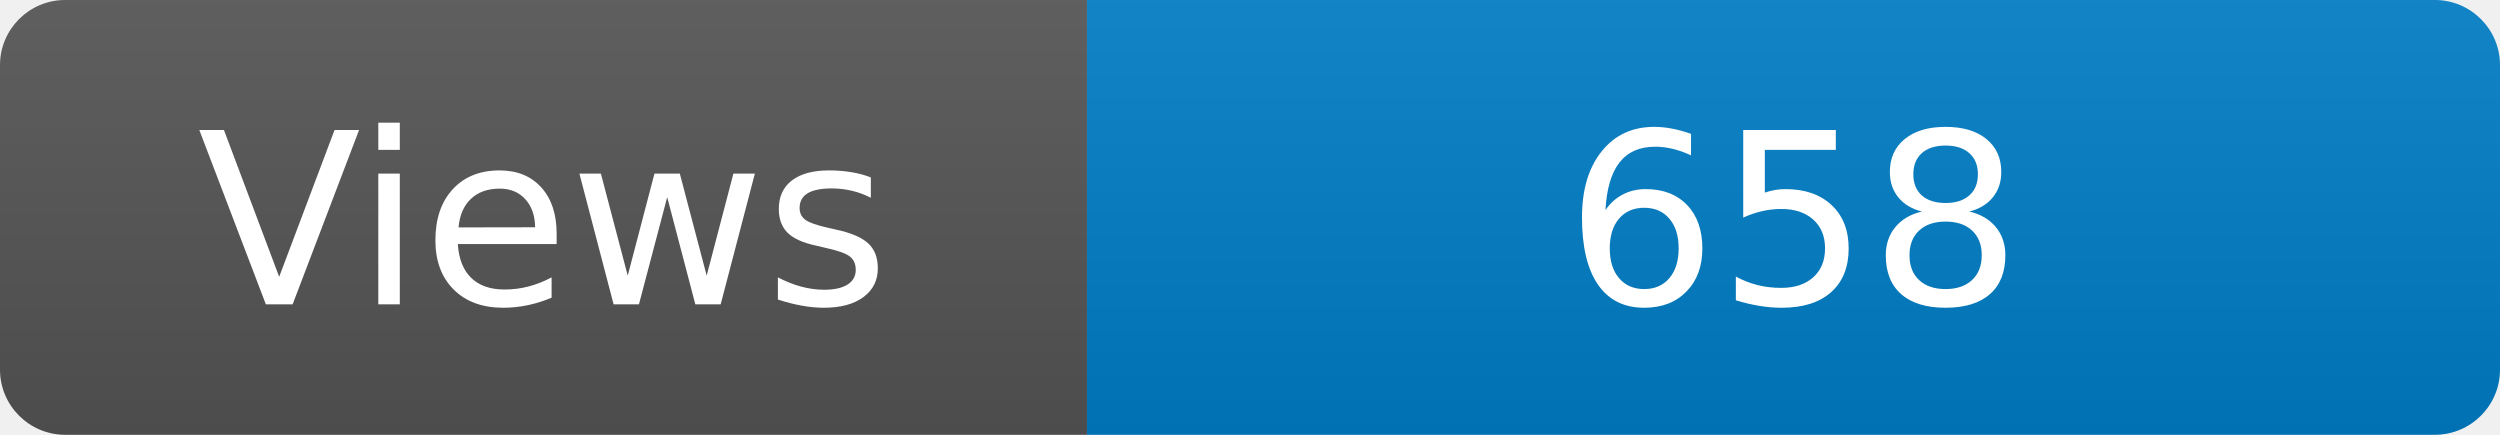
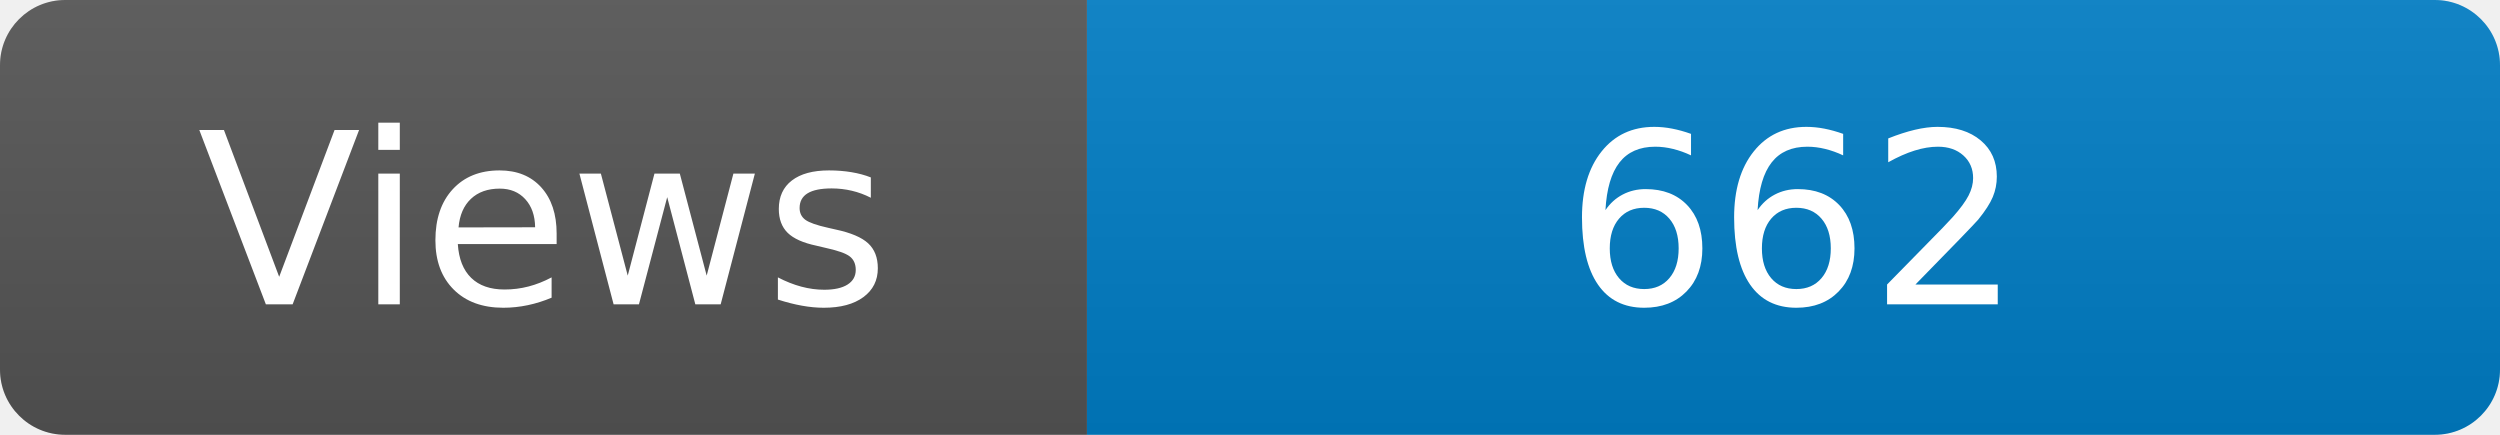
<svg xmlns="http://www.w3.org/2000/svg" width="115" height="20" role="img" aria-label="Maintained?: yes">
  <linearGradient id="s" x2="0" y2="100%">
    <stop offset="0" stop-color="#bbb" stop-opacity=".1" />
    <stop offset="1" stop-opacity=".1" />
  </linearGradient>
  <clipPath id="r">
    <rect width="115" height="20" rx="3" fill="#fff" />
  </clipPath>
  <g clip-path="url(#r)">
    <rect width="50" height="20" fill="#555" />
    <rect x="50" width="160" height="20" fill="#007ec6" />
    <rect width="115" height="20" fill="url(#s)" />
  </g>
  <g fill="#fff" text-anchor="middle" font-family="Verdana,Geneva,DejaVu Sans,sans-serif" font-size="110">
    <text x="250" y="140" transform="scale(.1)" fill="#fff">Views</text>
-     <text x="825" y="140" transform="scale(.1)" fill="#fff">658</text>
+     <text x="825" y="140" transform="scale(.1)" fill="#fff">662</text>
  </g>
</svg>
